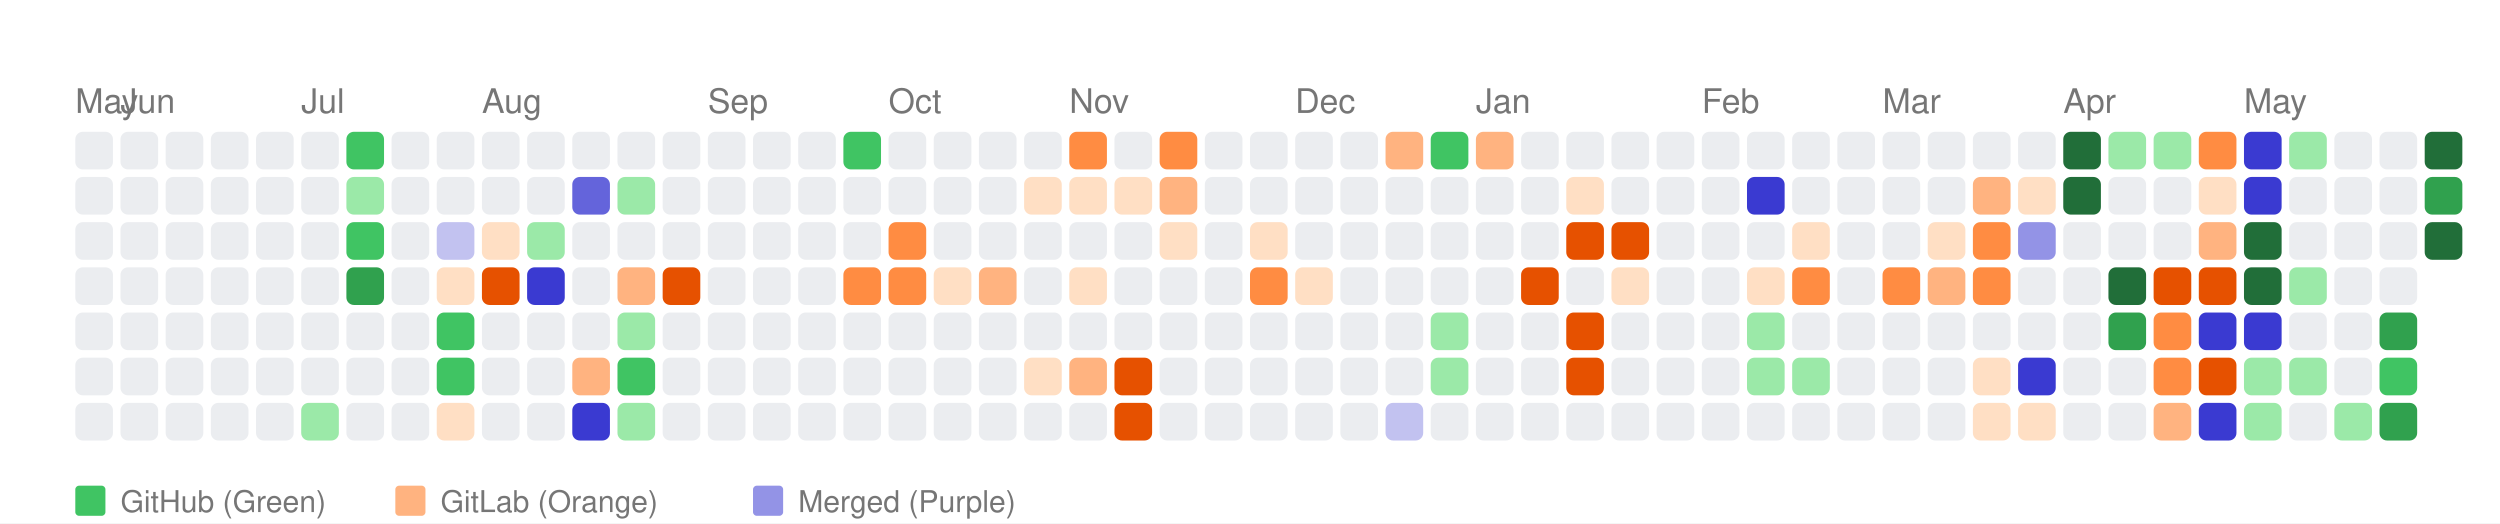
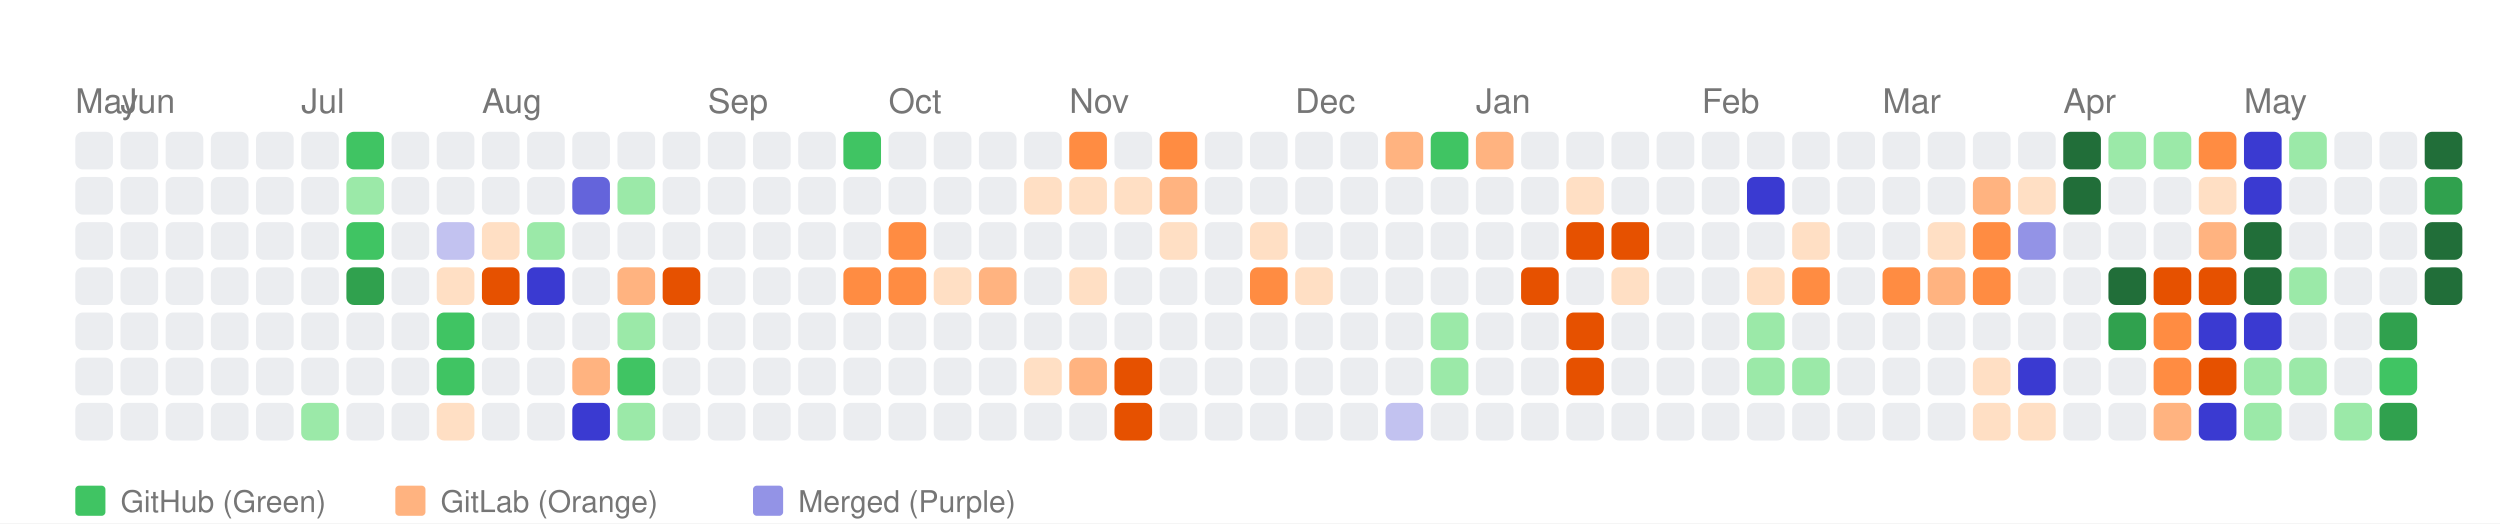
<svg xmlns="http://www.w3.org/2000/svg" width="664" height="139" viewBox="0 0 664 139">
  <style>
    text { font-family: -apple-system, BlinkMacSystemFont, "Segoe UI", Helvetica, Arial, sans-serif; }
  </style>
  <rect width="100%" height="100%" fill="white" />
  <text x="20" y="30" font-size="9" font-family="sans-serif" fill="#767676">May</text>
  <text x="32" y="30" font-size="9" font-family="sans-serif" fill="#767676">Jun</text>
  <text x="80" y="30" font-size="9" font-family="sans-serif" fill="#767676">Jul</text>
  <text x="128" y="30" font-size="9" font-family="sans-serif" fill="#767676">Aug</text>
  <text x="188" y="30" font-size="9" font-family="sans-serif" fill="#767676">Sep</text>
  <text x="236" y="30" font-size="9" font-family="sans-serif" fill="#767676">Oct</text>
  <text x="284" y="30" font-size="9" font-family="sans-serif" fill="#767676">Nov</text>
  <text x="344" y="30" font-size="9" font-family="sans-serif" fill="#767676">Dec</text>
  <text x="392" y="30" font-size="9" font-family="sans-serif" fill="#767676">Jan</text>
  <text x="452" y="30" font-size="9" font-family="sans-serif" fill="#767676">Feb</text>
  <text x="500" y="30" font-size="9" font-family="sans-serif" fill="#767676">Mar</text>
  <text x="548" y="30" font-size="9" font-family="sans-serif" fill="#767676">Apr</text>
  <text x="596" y="30" font-size="9" font-family="sans-serif" fill="#767676">May</text>
  <rect x="20" y="35" width="10" height="10" fill="#ebedf0" rx="2" ry="2">
      </rect>
  <rect x="20" y="47" width="10" height="10" fill="#ebedf0" rx="2" ry="2">
      </rect>
  <rect x="20" y="59" width="10" height="10" fill="#ebedf0" rx="2" ry="2">
      </rect>
  <rect x="20" y="71" width="10" height="10" fill="#ebedf0" rx="2" ry="2">
      </rect>
  <rect x="20" y="83" width="10" height="10" fill="#ebedf0" rx="2" ry="2">
      </rect>
  <rect x="20" y="95" width="10" height="10" fill="#ebedf0" rx="2" ry="2">
      </rect>
  <rect x="20" y="107" width="10" height="10" fill="#ebedf0" rx="2" ry="2">
      </rect>
  <rect x="32" y="35" width="10" height="10" fill="#ebedf0" rx="2" ry="2">
      </rect>
  <rect x="32" y="47" width="10" height="10" fill="#ebedf0" rx="2" ry="2">
      </rect>
  <rect x="32" y="59" width="10" height="10" fill="#ebedf0" rx="2" ry="2">
      </rect>
  <rect x="32" y="71" width="10" height="10" fill="#ebedf0" rx="2" ry="2">
      </rect>
  <rect x="32" y="83" width="10" height="10" fill="#ebedf0" rx="2" ry="2">
      </rect>
  <rect x="32" y="95" width="10" height="10" fill="#ebedf0" rx="2" ry="2">
      </rect>
  <rect x="32" y="107" width="10" height="10" fill="#ebedf0" rx="2" ry="2">
      </rect>
  <rect x="44" y="35" width="10" height="10" fill="#ebedf0" rx="2" ry="2">
      </rect>
  <rect x="44" y="47" width="10" height="10" fill="#ebedf0" rx="2" ry="2">
      </rect>
  <rect x="44" y="59" width="10" height="10" fill="#ebedf0" rx="2" ry="2">
      </rect>
  <rect x="44" y="71" width="10" height="10" fill="#ebedf0" rx="2" ry="2">
      </rect>
  <rect x="44" y="83" width="10" height="10" fill="#ebedf0" rx="2" ry="2">
      </rect>
  <rect x="44" y="95" width="10" height="10" fill="#ebedf0" rx="2" ry="2">
      </rect>
  <rect x="44" y="107" width="10" height="10" fill="#ebedf0" rx="2" ry="2">
      </rect>
  <rect x="56" y="35" width="10" height="10" fill="#ebedf0" rx="2" ry="2">
      </rect>
  <rect x="56" y="47" width="10" height="10" fill="#ebedf0" rx="2" ry="2">
      </rect>
  <rect x="56" y="59" width="10" height="10" fill="#ebedf0" rx="2" ry="2">
      </rect>
  <rect x="56" y="71" width="10" height="10" fill="#ebedf0" rx="2" ry="2">
      </rect>
  <rect x="56" y="83" width="10" height="10" fill="#ebedf0" rx="2" ry="2">
      </rect>
  <rect x="56" y="95" width="10" height="10" fill="#ebedf0" rx="2" ry="2">
      </rect>
  <rect x="56" y="107" width="10" height="10" fill="#ebedf0" rx="2" ry="2">
      </rect>
  <rect x="68" y="35" width="10" height="10" fill="#ebedf0" rx="2" ry="2">
      </rect>
  <rect x="68" y="47" width="10" height="10" fill="#ebedf0" rx="2" ry="2">
      </rect>
  <rect x="68" y="59" width="10" height="10" fill="#ebedf0" rx="2" ry="2">
      </rect>
  <rect x="68" y="71" width="10" height="10" fill="#ebedf0" rx="2" ry="2">
      </rect>
  <rect x="68" y="83" width="10" height="10" fill="#ebedf0" rx="2" ry="2">
      </rect>
  <rect x="68" y="95" width="10" height="10" fill="#ebedf0" rx="2" ry="2">
      </rect>
  <rect x="68" y="107" width="10" height="10" fill="#ebedf0" rx="2" ry="2">
      </rect>
  <rect x="80" y="35" width="10" height="10" fill="#ebedf0" rx="2" ry="2">
      </rect>
  <rect x="80" y="47" width="10" height="10" fill="#ebedf0" rx="2" ry="2">
      </rect>
  <rect x="80" y="59" width="10" height="10" fill="#ebedf0" rx="2" ry="2">
      </rect>
  <rect x="80" y="71" width="10" height="10" fill="#ebedf0" rx="2" ry="2">
      </rect>
  <rect x="80" y="83" width="10" height="10" fill="#ebedf0" rx="2" ry="2">
      </rect>
  <rect x="80" y="95" width="10" height="10" fill="#ebedf0" rx="2" ry="2">
      </rect>
  <rect x="80" y="107" width="10" height="10" fill="#9be9a8" rx="2" ry="2">
      </rect>
  <rect x="92" y="35" width="10" height="10" fill="#40c463" rx="2" ry="2">
      </rect>
  <rect x="92" y="47" width="10" height="10" fill="#9be9a8" rx="2" ry="2">
      </rect>
  <rect x="92" y="59" width="10" height="10" fill="#40c463" rx="2" ry="2">
      </rect>
  <rect x="92" y="71" width="10" height="10" fill="#30a14e" rx="2" ry="2">
      </rect>
  <rect x="92" y="83" width="10" height="10" fill="#ebedf0" rx="2" ry="2">
      </rect>
  <rect x="92" y="95" width="10" height="10" fill="#ebedf0" rx="2" ry="2">
      </rect>
  <rect x="92" y="107" width="10" height="10" fill="#ebedf0" rx="2" ry="2">
      </rect>
  <rect x="104" y="35" width="10" height="10" fill="#ebedf0" rx="2" ry="2">
      </rect>
  <rect x="104" y="47" width="10" height="10" fill="#ebedf0" rx="2" ry="2">
      </rect>
  <rect x="104" y="59" width="10" height="10" fill="#ebedf0" rx="2" ry="2">
      </rect>
  <rect x="104" y="71" width="10" height="10" fill="#ebedf0" rx="2" ry="2">
      </rect>
  <rect x="104" y="83" width="10" height="10" fill="#ebedf0" rx="2" ry="2">
      </rect>
  <rect x="104" y="95" width="10" height="10" fill="#ebedf0" rx="2" ry="2">
      </rect>
  <rect x="104" y="107" width="10" height="10" fill="#ebedf0" rx="2" ry="2">
      </rect>
  <rect x="116" y="35" width="10" height="10" fill="#ebedf0" rx="2" ry="2">
      </rect>
  <rect x="116" y="47" width="10" height="10" fill="#ebedf0" rx="2" ry="2">
      </rect>
  <rect x="116" y="59" width="10" height="10" fill="#c2c2f0" rx="2" ry="2">
      </rect>
  <rect x="116" y="71" width="10" height="10" fill="#ffdfc4" rx="2" ry="2">
      </rect>
  <rect x="116" y="83" width="10" height="10" fill="#40c463" rx="2" ry="2">
      </rect>
  <rect x="116" y="95" width="10" height="10" fill="#40c463" rx="2" ry="2">
      </rect>
  <rect x="116" y="107" width="10" height="10" fill="#ffdfc4" rx="2" ry="2">
      </rect>
  <rect x="128" y="35" width="10" height="10" fill="#ebedf0" rx="2" ry="2">
      </rect>
  <rect x="128" y="47" width="10" height="10" fill="#ebedf0" rx="2" ry="2">
      </rect>
  <rect x="128" y="59" width="10" height="10" fill="#ffdfc4" rx="2" ry="2">
      </rect>
  <rect x="128" y="71" width="10" height="10" fill="#e65100" rx="2" ry="2">
      </rect>
  <rect x="128" y="83" width="10" height="10" fill="#ebedf0" rx="2" ry="2">
      </rect>
  <rect x="128" y="95" width="10" height="10" fill="#ebedf0" rx="2" ry="2">
      </rect>
  <rect x="128" y="107" width="10" height="10" fill="#ebedf0" rx="2" ry="2">
      </rect>
  <rect x="140" y="35" width="10" height="10" fill="#ebedf0" rx="2" ry="2">
      </rect>
  <rect x="140" y="47" width="10" height="10" fill="#ebedf0" rx="2" ry="2">
      </rect>
  <rect x="140" y="59" width="10" height="10" fill="#9be9a8" rx="2" ry="2">
      </rect>
  <rect x="140" y="71" width="10" height="10" fill="#3a3ad1" rx="2" ry="2">
      </rect>
  <rect x="140" y="83" width="10" height="10" fill="#ebedf0" rx="2" ry="2">
      </rect>
  <rect x="140" y="95" width="10" height="10" fill="#ebedf0" rx="2" ry="2">
      </rect>
  <rect x="140" y="107" width="10" height="10" fill="#ebedf0" rx="2" ry="2">
      </rect>
  <rect x="152" y="35" width="10" height="10" fill="#ebedf0" rx="2" ry="2">
      </rect>
  <rect x="152" y="47" width="10" height="10" fill="#6464db" rx="2" ry="2">
      </rect>
  <rect x="152" y="59" width="10" height="10" fill="#ebedf0" rx="2" ry="2">
      </rect>
  <rect x="152" y="71" width="10" height="10" fill="#ebedf0" rx="2" ry="2">
      </rect>
  <rect x="152" y="83" width="10" height="10" fill="#ebedf0" rx="2" ry="2">
      </rect>
  <rect x="152" y="95" width="10" height="10" fill="#ffb380" rx="2" ry="2">
      </rect>
  <rect x="152" y="107" width="10" height="10" fill="#3a3ad1" rx="2" ry="2">
      </rect>
  <rect x="164" y="35" width="10" height="10" fill="#ebedf0" rx="2" ry="2">
      </rect>
  <rect x="164" y="47" width="10" height="10" fill="#9be9a8" rx="2" ry="2">
      </rect>
  <rect x="164" y="59" width="10" height="10" fill="#ebedf0" rx="2" ry="2">
      </rect>
  <rect x="164" y="71" width="10" height="10" fill="#ffb380" rx="2" ry="2">
      </rect>
  <rect x="164" y="83" width="10" height="10" fill="#9be9a8" rx="2" ry="2">
      </rect>
  <rect x="164" y="95" width="10" height="10" fill="#40c463" rx="2" ry="2">
      </rect>
  <rect x="164" y="107" width="10" height="10" fill="#9be9a8" rx="2" ry="2">
      </rect>
  <rect x="176" y="35" width="10" height="10" fill="#ebedf0" rx="2" ry="2">
      </rect>
  <rect x="176" y="47" width="10" height="10" fill="#ebedf0" rx="2" ry="2">
      </rect>
  <rect x="176" y="59" width="10" height="10" fill="#ebedf0" rx="2" ry="2">
      </rect>
  <rect x="176" y="71" width="10" height="10" fill="#e65100" rx="2" ry="2">
      </rect>
  <rect x="176" y="83" width="10" height="10" fill="#ebedf0" rx="2" ry="2">
      </rect>
  <rect x="176" y="95" width="10" height="10" fill="#ebedf0" rx="2" ry="2">
      </rect>
  <rect x="176" y="107" width="10" height="10" fill="#ebedf0" rx="2" ry="2">
      </rect>
  <rect x="188" y="35" width="10" height="10" fill="#ebedf0" rx="2" ry="2">
      </rect>
  <rect x="188" y="47" width="10" height="10" fill="#ebedf0" rx="2" ry="2">
      </rect>
  <rect x="188" y="59" width="10" height="10" fill="#ebedf0" rx="2" ry="2">
      </rect>
  <rect x="188" y="71" width="10" height="10" fill="#ebedf0" rx="2" ry="2">
      </rect>
  <rect x="188" y="83" width="10" height="10" fill="#ebedf0" rx="2" ry="2">
      </rect>
  <rect x="188" y="95" width="10" height="10" fill="#ebedf0" rx="2" ry="2">
      </rect>
  <rect x="188" y="107" width="10" height="10" fill="#ebedf0" rx="2" ry="2">
      </rect>
  <rect x="200" y="35" width="10" height="10" fill="#ebedf0" rx="2" ry="2">
      </rect>
  <rect x="200" y="47" width="10" height="10" fill="#ebedf0" rx="2" ry="2">
      </rect>
  <rect x="200" y="59" width="10" height="10" fill="#ebedf0" rx="2" ry="2">
      </rect>
  <rect x="200" y="71" width="10" height="10" fill="#ebedf0" rx="2" ry="2">
      </rect>
  <rect x="200" y="83" width="10" height="10" fill="#ebedf0" rx="2" ry="2">
      </rect>
  <rect x="200" y="95" width="10" height="10" fill="#ebedf0" rx="2" ry="2">
      </rect>
  <rect x="200" y="107" width="10" height="10" fill="#ebedf0" rx="2" ry="2">
      </rect>
  <rect x="212" y="35" width="10" height="10" fill="#ebedf0" rx="2" ry="2">
      </rect>
  <rect x="212" y="47" width="10" height="10" fill="#ebedf0" rx="2" ry="2">
      </rect>
  <rect x="212" y="59" width="10" height="10" fill="#ebedf0" rx="2" ry="2">
      </rect>
  <rect x="212" y="71" width="10" height="10" fill="#ebedf0" rx="2" ry="2">
      </rect>
  <rect x="212" y="83" width="10" height="10" fill="#ebedf0" rx="2" ry="2">
      </rect>
  <rect x="212" y="95" width="10" height="10" fill="#ebedf0" rx="2" ry="2">
      </rect>
  <rect x="212" y="107" width="10" height="10" fill="#ebedf0" rx="2" ry="2">
      </rect>
  <rect x="224" y="35" width="10" height="10" fill="#40c463" rx="2" ry="2">
      </rect>
  <rect x="224" y="47" width="10" height="10" fill="#ebedf0" rx="2" ry="2">
      </rect>
  <rect x="224" y="59" width="10" height="10" fill="#ebedf0" rx="2" ry="2">
      </rect>
  <rect x="224" y="71" width="10" height="10" fill="#ff8c42" rx="2" ry="2">
      </rect>
  <rect x="224" y="83" width="10" height="10" fill="#ebedf0" rx="2" ry="2">
      </rect>
  <rect x="224" y="95" width="10" height="10" fill="#ebedf0" rx="2" ry="2">
      </rect>
  <rect x="224" y="107" width="10" height="10" fill="#ebedf0" rx="2" ry="2">
      </rect>
  <rect x="236" y="35" width="10" height="10" fill="#ebedf0" rx="2" ry="2">
      </rect>
  <rect x="236" y="47" width="10" height="10" fill="#ebedf0" rx="2" ry="2">
      </rect>
  <rect x="236" y="59" width="10" height="10" fill="#ff8c42" rx="2" ry="2">
      </rect>
  <rect x="236" y="71" width="10" height="10" fill="#ff8c42" rx="2" ry="2">
      </rect>
  <rect x="236" y="83" width="10" height="10" fill="#ebedf0" rx="2" ry="2">
      </rect>
  <rect x="236" y="95" width="10" height="10" fill="#ebedf0" rx="2" ry="2">
      </rect>
  <rect x="236" y="107" width="10" height="10" fill="#ebedf0" rx="2" ry="2">
      </rect>
  <rect x="248" y="35" width="10" height="10" fill="#ebedf0" rx="2" ry="2">
      </rect>
  <rect x="248" y="47" width="10" height="10" fill="#ebedf0" rx="2" ry="2">
      </rect>
  <rect x="248" y="59" width="10" height="10" fill="#ebedf0" rx="2" ry="2">
      </rect>
  <rect x="248" y="71" width="10" height="10" fill="#ffdfc4" rx="2" ry="2">
      </rect>
  <rect x="248" y="83" width="10" height="10" fill="#ebedf0" rx="2" ry="2">
      </rect>
  <rect x="248" y="95" width="10" height="10" fill="#ebedf0" rx="2" ry="2">
      </rect>
  <rect x="248" y="107" width="10" height="10" fill="#ebedf0" rx="2" ry="2">
      </rect>
  <rect x="260" y="35" width="10" height="10" fill="#ebedf0" rx="2" ry="2">
      </rect>
  <rect x="260" y="47" width="10" height="10" fill="#ebedf0" rx="2" ry="2">
      </rect>
  <rect x="260" y="59" width="10" height="10" fill="#ebedf0" rx="2" ry="2">
      </rect>
  <rect x="260" y="71" width="10" height="10" fill="#ffb380" rx="2" ry="2">
      </rect>
  <rect x="260" y="83" width="10" height="10" fill="#ebedf0" rx="2" ry="2">
      </rect>
  <rect x="260" y="95" width="10" height="10" fill="#ebedf0" rx="2" ry="2">
      </rect>
  <rect x="260" y="107" width="10" height="10" fill="#ebedf0" rx="2" ry="2">
      </rect>
  <rect x="272" y="35" width="10" height="10" fill="#ebedf0" rx="2" ry="2">
      </rect>
  <rect x="272" y="47" width="10" height="10" fill="#ffdfc4" rx="2" ry="2">
      </rect>
  <rect x="272" y="59" width="10" height="10" fill="#ebedf0" rx="2" ry="2">
      </rect>
  <rect x="272" y="71" width="10" height="10" fill="#ebedf0" rx="2" ry="2">
      </rect>
  <rect x="272" y="83" width="10" height="10" fill="#ebedf0" rx="2" ry="2">
      </rect>
  <rect x="272" y="95" width="10" height="10" fill="#ffdfc4" rx="2" ry="2">
      </rect>
  <rect x="272" y="107" width="10" height="10" fill="#ebedf0" rx="2" ry="2">
      </rect>
  <rect x="284" y="35" width="10" height="10" fill="#ff8c42" rx="2" ry="2">
      </rect>
  <rect x="284" y="47" width="10" height="10" fill="#ffdfc4" rx="2" ry="2">
      </rect>
  <rect x="284" y="59" width="10" height="10" fill="#ebedf0" rx="2" ry="2">
      </rect>
  <rect x="284" y="71" width="10" height="10" fill="#ffdfc4" rx="2" ry="2">
      </rect>
  <rect x="284" y="83" width="10" height="10" fill="#ebedf0" rx="2" ry="2">
      </rect>
  <rect x="284" y="95" width="10" height="10" fill="#ffb380" rx="2" ry="2">
      </rect>
  <rect x="284" y="107" width="10" height="10" fill="#ebedf0" rx="2" ry="2">
      </rect>
  <rect x="296" y="35" width="10" height="10" fill="#ebedf0" rx="2" ry="2">
      </rect>
  <rect x="296" y="47" width="10" height="10" fill="#ffdfc4" rx="2" ry="2">
      </rect>
  <rect x="296" y="59" width="10" height="10" fill="#ebedf0" rx="2" ry="2">
      </rect>
  <rect x="296" y="71" width="10" height="10" fill="#ebedf0" rx="2" ry="2">
      </rect>
  <rect x="296" y="83" width="10" height="10" fill="#ebedf0" rx="2" ry="2">
      </rect>
  <rect x="296" y="95" width="10" height="10" fill="#e65100" rx="2" ry="2">
      </rect>
  <rect x="296" y="107" width="10" height="10" fill="#e65100" rx="2" ry="2">
      </rect>
  <rect x="308" y="35" width="10" height="10" fill="#ff8c42" rx="2" ry="2">
      </rect>
  <rect x="308" y="47" width="10" height="10" fill="#ffb380" rx="2" ry="2">
      </rect>
  <rect x="308" y="59" width="10" height="10" fill="#ffdfc4" rx="2" ry="2">
      </rect>
  <rect x="308" y="71" width="10" height="10" fill="#ebedf0" rx="2" ry="2">
      </rect>
  <rect x="308" y="83" width="10" height="10" fill="#ebedf0" rx="2" ry="2">
      </rect>
  <rect x="308" y="95" width="10" height="10" fill="#ebedf0" rx="2" ry="2">
      </rect>
  <rect x="308" y="107" width="10" height="10" fill="#ebedf0" rx="2" ry="2">
      </rect>
  <rect x="320" y="35" width="10" height="10" fill="#ebedf0" rx="2" ry="2">
      </rect>
  <rect x="320" y="47" width="10" height="10" fill="#ebedf0" rx="2" ry="2">
      </rect>
  <rect x="320" y="59" width="10" height="10" fill="#ebedf0" rx="2" ry="2">
      </rect>
  <rect x="320" y="71" width="10" height="10" fill="#ebedf0" rx="2" ry="2">
      </rect>
  <rect x="320" y="83" width="10" height="10" fill="#ebedf0" rx="2" ry="2">
      </rect>
  <rect x="320" y="95" width="10" height="10" fill="#ebedf0" rx="2" ry="2">
      </rect>
  <rect x="320" y="107" width="10" height="10" fill="#ebedf0" rx="2" ry="2">
      </rect>
  <rect x="332" y="35" width="10" height="10" fill="#ebedf0" rx="2" ry="2">
      </rect>
  <rect x="332" y="47" width="10" height="10" fill="#ebedf0" rx="2" ry="2">
      </rect>
  <rect x="332" y="59" width="10" height="10" fill="#ffdfc4" rx="2" ry="2">
      </rect>
  <rect x="332" y="71" width="10" height="10" fill="#ff8c42" rx="2" ry="2">
      </rect>
  <rect x="332" y="83" width="10" height="10" fill="#ebedf0" rx="2" ry="2">
      </rect>
  <rect x="332" y="95" width="10" height="10" fill="#ebedf0" rx="2" ry="2">
      </rect>
  <rect x="332" y="107" width="10" height="10" fill="#ebedf0" rx="2" ry="2">
      </rect>
  <rect x="344" y="35" width="10" height="10" fill="#ebedf0" rx="2" ry="2">
      </rect>
  <rect x="344" y="47" width="10" height="10" fill="#ebedf0" rx="2" ry="2">
      </rect>
  <rect x="344" y="59" width="10" height="10" fill="#ebedf0" rx="2" ry="2">
      </rect>
  <rect x="344" y="71" width="10" height="10" fill="#ffdfc4" rx="2" ry="2">
      </rect>
  <rect x="344" y="83" width="10" height="10" fill="#ebedf0" rx="2" ry="2">
      </rect>
  <rect x="344" y="95" width="10" height="10" fill="#ebedf0" rx="2" ry="2">
      </rect>
  <rect x="344" y="107" width="10" height="10" fill="#ebedf0" rx="2" ry="2">
      </rect>
  <rect x="356" y="35" width="10" height="10" fill="#ebedf0" rx="2" ry="2">
      </rect>
  <rect x="356" y="47" width="10" height="10" fill="#ebedf0" rx="2" ry="2">
      </rect>
  <rect x="356" y="59" width="10" height="10" fill="#ebedf0" rx="2" ry="2">
      </rect>
  <rect x="356" y="71" width="10" height="10" fill="#ebedf0" rx="2" ry="2">
      </rect>
  <rect x="356" y="83" width="10" height="10" fill="#ebedf0" rx="2" ry="2">
      </rect>
  <rect x="356" y="95" width="10" height="10" fill="#ebedf0" rx="2" ry="2">
      </rect>
  <rect x="356" y="107" width="10" height="10" fill="#ebedf0" rx="2" ry="2">
      </rect>
  <rect x="368" y="35" width="10" height="10" fill="#ffb380" rx="2" ry="2">
      </rect>
  <rect x="368" y="47" width="10" height="10" fill="#ebedf0" rx="2" ry="2">
      </rect>
  <rect x="368" y="59" width="10" height="10" fill="#ebedf0" rx="2" ry="2">
      </rect>
  <rect x="368" y="71" width="10" height="10" fill="#ebedf0" rx="2" ry="2">
      </rect>
  <rect x="368" y="83" width="10" height="10" fill="#ebedf0" rx="2" ry="2">
      </rect>
  <rect x="368" y="95" width="10" height="10" fill="#ebedf0" rx="2" ry="2">
      </rect>
  <rect x="368" y="107" width="10" height="10" fill="#c2c2f0" rx="2" ry="2">
      </rect>
  <rect x="380" y="35" width="10" height="10" fill="#40c463" rx="2" ry="2">
      </rect>
  <rect x="380" y="47" width="10" height="10" fill="#ebedf0" rx="2" ry="2">
      </rect>
  <rect x="380" y="59" width="10" height="10" fill="#ebedf0" rx="2" ry="2">
      </rect>
  <rect x="380" y="71" width="10" height="10" fill="#ebedf0" rx="2" ry="2">
      </rect>
  <rect x="380" y="83" width="10" height="10" fill="#9be9a8" rx="2" ry="2">
      </rect>
  <rect x="380" y="95" width="10" height="10" fill="#9be9a8" rx="2" ry="2">
      </rect>
  <rect x="380" y="107" width="10" height="10" fill="#ebedf0" rx="2" ry="2">
      </rect>
  <rect x="392" y="35" width="10" height="10" fill="#ffb380" rx="2" ry="2">
      </rect>
  <rect x="392" y="47" width="10" height="10" fill="#ebedf0" rx="2" ry="2">
      </rect>
  <rect x="392" y="59" width="10" height="10" fill="#ebedf0" rx="2" ry="2">
      </rect>
  <rect x="392" y="71" width="10" height="10" fill="#ebedf0" rx="2" ry="2">
      </rect>
  <rect x="392" y="83" width="10" height="10" fill="#ebedf0" rx="2" ry="2">
      </rect>
  <rect x="392" y="95" width="10" height="10" fill="#ebedf0" rx="2" ry="2">
      </rect>
  <rect x="392" y="107" width="10" height="10" fill="#ebedf0" rx="2" ry="2">
      </rect>
  <rect x="404" y="35" width="10" height="10" fill="#ebedf0" rx="2" ry="2">
      </rect>
  <rect x="404" y="47" width="10" height="10" fill="#ebedf0" rx="2" ry="2">
      </rect>
  <rect x="404" y="59" width="10" height="10" fill="#ebedf0" rx="2" ry="2">
      </rect>
  <rect x="404" y="71" width="10" height="10" fill="#e65100" rx="2" ry="2">
      </rect>
  <rect x="404" y="83" width="10" height="10" fill="#ebedf0" rx="2" ry="2">
      </rect>
  <rect x="404" y="95" width="10" height="10" fill="#ebedf0" rx="2" ry="2">
      </rect>
  <rect x="404" y="107" width="10" height="10" fill="#ebedf0" rx="2" ry="2">
      </rect>
  <rect x="416" y="35" width="10" height="10" fill="#ebedf0" rx="2" ry="2">
      </rect>
  <rect x="416" y="47" width="10" height="10" fill="#ffdfc4" rx="2" ry="2">
      </rect>
  <rect x="416" y="59" width="10" height="10" fill="#e65100" rx="2" ry="2">
      </rect>
  <rect x="416" y="71" width="10" height="10" fill="#ebedf0" rx="2" ry="2">
      </rect>
  <rect x="416" y="83" width="10" height="10" fill="#e65100" rx="2" ry="2">
      </rect>
  <rect x="416" y="95" width="10" height="10" fill="#e65100" rx="2" ry="2">
      </rect>
  <rect x="416" y="107" width="10" height="10" fill="#ebedf0" rx="2" ry="2">
      </rect>
  <rect x="428" y="35" width="10" height="10" fill="#ebedf0" rx="2" ry="2">
      </rect>
  <rect x="428" y="47" width="10" height="10" fill="#ebedf0" rx="2" ry="2">
      </rect>
  <rect x="428" y="59" width="10" height="10" fill="#e65100" rx="2" ry="2">
      </rect>
  <rect x="428" y="71" width="10" height="10" fill="#ffdfc4" rx="2" ry="2">
      </rect>
  <rect x="428" y="83" width="10" height="10" fill="#ebedf0" rx="2" ry="2">
      </rect>
  <rect x="428" y="95" width="10" height="10" fill="#ebedf0" rx="2" ry="2">
      </rect>
  <rect x="428" y="107" width="10" height="10" fill="#ebedf0" rx="2" ry="2">
      </rect>
  <rect x="440" y="35" width="10" height="10" fill="#ebedf0" rx="2" ry="2">
      </rect>
  <rect x="440" y="47" width="10" height="10" fill="#ebedf0" rx="2" ry="2">
      </rect>
  <rect x="440" y="59" width="10" height="10" fill="#ebedf0" rx="2" ry="2">
      </rect>
  <rect x="440" y="71" width="10" height="10" fill="#ebedf0" rx="2" ry="2">
      </rect>
  <rect x="440" y="83" width="10" height="10" fill="#ebedf0" rx="2" ry="2">
      </rect>
  <rect x="440" y="95" width="10" height="10" fill="#ebedf0" rx="2" ry="2">
      </rect>
  <rect x="440" y="107" width="10" height="10" fill="#ebedf0" rx="2" ry="2">
      </rect>
  <rect x="452" y="35" width="10" height="10" fill="#ebedf0" rx="2" ry="2">
      </rect>
  <rect x="452" y="47" width="10" height="10" fill="#ebedf0" rx="2" ry="2">
      </rect>
  <rect x="452" y="59" width="10" height="10" fill="#ebedf0" rx="2" ry="2">
      </rect>
  <rect x="452" y="71" width="10" height="10" fill="#ebedf0" rx="2" ry="2">
      </rect>
  <rect x="452" y="83" width="10" height="10" fill="#ebedf0" rx="2" ry="2">
      </rect>
  <rect x="452" y="95" width="10" height="10" fill="#ebedf0" rx="2" ry="2">
      </rect>
  <rect x="452" y="107" width="10" height="10" fill="#ebedf0" rx="2" ry="2">
      </rect>
  <rect x="464" y="35" width="10" height="10" fill="#ebedf0" rx="2" ry="2">
      </rect>
  <rect x="464" y="47" width="10" height="10" fill="#3a3ad1" rx="2" ry="2">
      </rect>
  <rect x="464" y="59" width="10" height="10" fill="#ebedf0" rx="2" ry="2">
      </rect>
  <rect x="464" y="71" width="10" height="10" fill="#ffdfc4" rx="2" ry="2">
      </rect>
  <rect x="464" y="83" width="10" height="10" fill="#9be9a8" rx="2" ry="2">
      </rect>
  <rect x="464" y="95" width="10" height="10" fill="#9be9a8" rx="2" ry="2">
      </rect>
  <rect x="464" y="107" width="10" height="10" fill="#ebedf0" rx="2" ry="2">
      </rect>
  <rect x="476" y="35" width="10" height="10" fill="#ebedf0" rx="2" ry="2">
      </rect>
  <rect x="476" y="47" width="10" height="10" fill="#ebedf0" rx="2" ry="2">
      </rect>
  <rect x="476" y="59" width="10" height="10" fill="#ffdfc4" rx="2" ry="2">
      </rect>
  <rect x="476" y="71" width="10" height="10" fill="#ff8c42" rx="2" ry="2">
      </rect>
  <rect x="476" y="83" width="10" height="10" fill="#ebedf0" rx="2" ry="2">
      </rect>
  <rect x="476" y="95" width="10" height="10" fill="#9be9a8" rx="2" ry="2">
      </rect>
  <rect x="476" y="107" width="10" height="10" fill="#ebedf0" rx="2" ry="2">
      </rect>
  <rect x="488" y="35" width="10" height="10" fill="#ebedf0" rx="2" ry="2">
      </rect>
  <rect x="488" y="47" width="10" height="10" fill="#ebedf0" rx="2" ry="2">
      </rect>
  <rect x="488" y="59" width="10" height="10" fill="#ebedf0" rx="2" ry="2">
      </rect>
  <rect x="488" y="71" width="10" height="10" fill="#ebedf0" rx="2" ry="2">
      </rect>
  <rect x="488" y="83" width="10" height="10" fill="#ebedf0" rx="2" ry="2">
      </rect>
  <rect x="488" y="95" width="10" height="10" fill="#ebedf0" rx="2" ry="2">
      </rect>
  <rect x="488" y="107" width="10" height="10" fill="#ebedf0" rx="2" ry="2">
      </rect>
  <rect x="500" y="35" width="10" height="10" fill="#ebedf0" rx="2" ry="2">
      </rect>
  <rect x="500" y="47" width="10" height="10" fill="#ebedf0" rx="2" ry="2">
      </rect>
  <rect x="500" y="59" width="10" height="10" fill="#ebedf0" rx="2" ry="2">
      </rect>
  <rect x="500" y="71" width="10" height="10" fill="#ff8c42" rx="2" ry="2">
      </rect>
  <rect x="500" y="83" width="10" height="10" fill="#ebedf0" rx="2" ry="2">
      </rect>
  <rect x="500" y="95" width="10" height="10" fill="#ebedf0" rx="2" ry="2">
      </rect>
  <rect x="500" y="107" width="10" height="10" fill="#ebedf0" rx="2" ry="2">
      </rect>
  <rect x="512" y="35" width="10" height="10" fill="#ebedf0" rx="2" ry="2">
      </rect>
  <rect x="512" y="47" width="10" height="10" fill="#ebedf0" rx="2" ry="2">
      </rect>
  <rect x="512" y="59" width="10" height="10" fill="#ffdfc4" rx="2" ry="2">
      </rect>
  <rect x="512" y="71" width="10" height="10" fill="#ffb380" rx="2" ry="2">
      </rect>
  <rect x="512" y="83" width="10" height="10" fill="#ebedf0" rx="2" ry="2">
      </rect>
  <rect x="512" y="95" width="10" height="10" fill="#ebedf0" rx="2" ry="2">
      </rect>
  <rect x="512" y="107" width="10" height="10" fill="#ebedf0" rx="2" ry="2">
      </rect>
  <rect x="524" y="35" width="10" height="10" fill="#ebedf0" rx="2" ry="2">
      </rect>
  <rect x="524" y="47" width="10" height="10" fill="#ffb380" rx="2" ry="2">
      </rect>
  <rect x="524" y="59" width="10" height="10" fill="#ff8c42" rx="2" ry="2">
      </rect>
  <rect x="524" y="71" width="10" height="10" fill="#ff8c42" rx="2" ry="2">
      </rect>
  <rect x="524" y="83" width="10" height="10" fill="#ebedf0" rx="2" ry="2">
      </rect>
  <rect x="524" y="95" width="10" height="10" fill="#ffdfc4" rx="2" ry="2">
      </rect>
  <rect x="524" y="107" width="10" height="10" fill="#ffdfc4" rx="2" ry="2">
      </rect>
  <rect x="536" y="35" width="10" height="10" fill="#ebedf0" rx="2" ry="2">
      </rect>
  <rect x="536" y="47" width="10" height="10" fill="#ffdfc4" rx="2" ry="2">
      </rect>
  <rect x="536" y="59" width="10" height="10" fill="#9393e6" rx="2" ry="2">
      </rect>
  <rect x="536" y="71" width="10" height="10" fill="#ebedf0" rx="2" ry="2">
      </rect>
  <rect x="536" y="83" width="10" height="10" fill="#ebedf0" rx="2" ry="2">
      </rect>
  <rect x="536" y="95" width="10" height="10" fill="#3a3ad1" rx="2" ry="2">
      </rect>
  <rect x="536" y="107" width="10" height="10" fill="#ffdfc4" rx="2" ry="2">
      </rect>
  <rect x="548" y="35" width="10" height="10" fill="#216e39" rx="2" ry="2">
      </rect>
  <rect x="548" y="47" width="10" height="10" fill="#216e39" rx="2" ry="2">
      </rect>
  <rect x="548" y="59" width="10" height="10" fill="#ebedf0" rx="2" ry="2">
      </rect>
  <rect x="548" y="71" width="10" height="10" fill="#ebedf0" rx="2" ry="2">
      </rect>
  <rect x="548" y="83" width="10" height="10" fill="#ebedf0" rx="2" ry="2">
      </rect>
  <rect x="548" y="95" width="10" height="10" fill="#ebedf0" rx="2" ry="2">
      </rect>
  <rect x="548" y="107" width="10" height="10" fill="#ebedf0" rx="2" ry="2">
      </rect>
  <rect x="560" y="35" width="10" height="10" fill="#9be9a8" rx="2" ry="2">
      </rect>
  <rect x="560" y="47" width="10" height="10" fill="#ebedf0" rx="2" ry="2">
      </rect>
  <rect x="560" y="59" width="10" height="10" fill="#ebedf0" rx="2" ry="2">
      </rect>
  <rect x="560" y="71" width="10" height="10" fill="#216e39" rx="2" ry="2">
      </rect>
  <rect x="560" y="83" width="10" height="10" fill="#30a14e" rx="2" ry="2">
      </rect>
  <rect x="560" y="95" width="10" height="10" fill="#ebedf0" rx="2" ry="2">
      </rect>
  <rect x="560" y="107" width="10" height="10" fill="#ebedf0" rx="2" ry="2">
      </rect>
  <rect x="572" y="35" width="10" height="10" fill="#9be9a8" rx="2" ry="2">
      </rect>
  <rect x="572" y="47" width="10" height="10" fill="#ebedf0" rx="2" ry="2">
      </rect>
  <rect x="572" y="59" width="10" height="10" fill="#ebedf0" rx="2" ry="2">
      </rect>
  <rect x="572" y="71" width="10" height="10" fill="#e65100" rx="2" ry="2">
      </rect>
  <rect x="572" y="83" width="10" height="10" fill="#ff8c42" rx="2" ry="2">
      </rect>
  <rect x="572" y="95" width="10" height="10" fill="#ff8c42" rx="2" ry="2">
      </rect>
  <rect x="572" y="107" width="10" height="10" fill="#ffb380" rx="2" ry="2">
      </rect>
  <rect x="584" y="35" width="10" height="10" fill="#ff8c42" rx="2" ry="2">
      </rect>
  <rect x="584" y="47" width="10" height="10" fill="#ffdfc4" rx="2" ry="2">
      </rect>
  <rect x="584" y="59" width="10" height="10" fill="#ffb380" rx="2" ry="2">
      </rect>
  <rect x="584" y="71" width="10" height="10" fill="#e65100" rx="2" ry="2">
      </rect>
  <rect x="584" y="83" width="10" height="10" fill="#3a3ad1" rx="2" ry="2">
      </rect>
  <rect x="584" y="95" width="10" height="10" fill="#e65100" rx="2" ry="2">
      </rect>
  <rect x="584" y="107" width="10" height="10" fill="#3a3ad1" rx="2" ry="2">
      </rect>
  <rect x="596" y="35" width="10" height="10" fill="#3a3ad1" rx="2" ry="2">
      </rect>
  <rect x="596" y="47" width="10" height="10" fill="#3a3ad1" rx="2" ry="2">
      </rect>
  <rect x="596" y="59" width="10" height="10" fill="#216e39" rx="2" ry="2">
      </rect>
  <rect x="596" y="71" width="10" height="10" fill="#216e39" rx="2" ry="2">
      </rect>
  <rect x="596" y="83" width="10" height="10" fill="#3a3ad1" rx="2" ry="2">
      </rect>
  <rect x="596" y="95" width="10" height="10" fill="#9be9a8" rx="2" ry="2">
      </rect>
  <rect x="596" y="107" width="10" height="10" fill="#9be9a8" rx="2" ry="2">
      </rect>
  <rect x="608" y="35" width="10" height="10" fill="#9be9a8" rx="2" ry="2">
      </rect>
  <rect x="608" y="47" width="10" height="10" fill="#ebedf0" rx="2" ry="2">
      </rect>
  <rect x="608" y="59" width="10" height="10" fill="#ebedf0" rx="2" ry="2">
      </rect>
  <rect x="608" y="71" width="10" height="10" fill="#9be9a8" rx="2" ry="2">
      </rect>
  <rect x="608" y="83" width="10" height="10" fill="#ebedf0" rx="2" ry="2">
      </rect>
  <rect x="608" y="95" width="10" height="10" fill="#9be9a8" rx="2" ry="2">
      </rect>
  <rect x="608" y="107" width="10" height="10" fill="#ebedf0" rx="2" ry="2">
      </rect>
  <rect x="620" y="35" width="10" height="10" fill="#ebedf0" rx="2" ry="2">
      </rect>
  <rect x="620" y="47" width="10" height="10" fill="#ebedf0" rx="2" ry="2">
      </rect>
  <rect x="620" y="59" width="10" height="10" fill="#ebedf0" rx="2" ry="2">
      </rect>
  <rect x="620" y="71" width="10" height="10" fill="#ebedf0" rx="2" ry="2">
      </rect>
  <rect x="620" y="83" width="10" height="10" fill="#ebedf0" rx="2" ry="2">
      </rect>
  <rect x="620" y="95" width="10" height="10" fill="#ebedf0" rx="2" ry="2">
      </rect>
  <rect x="620" y="107" width="10" height="10" fill="#9be9a8" rx="2" ry="2">
      </rect>
  <rect x="632" y="35" width="10" height="10" fill="#ebedf0" rx="2" ry="2">
      </rect>
  <rect x="632" y="47" width="10" height="10" fill="#ebedf0" rx="2" ry="2">
      </rect>
  <rect x="632" y="59" width="10" height="10" fill="#ebedf0" rx="2" ry="2">
      </rect>
  <rect x="632" y="71" width="10" height="10" fill="#ebedf0" rx="2" ry="2">
      </rect>
  <rect x="632" y="83" width="10" height="10" fill="#30a14e" rx="2" ry="2">
      </rect>
  <rect x="632" y="95" width="10" height="10" fill="#40c463" rx="2" ry="2">
      </rect>
  <rect x="632" y="107" width="10" height="10" fill="#30a14e" rx="2" ry="2">
      </rect>
  <rect x="644" y="35" width="10" height="10" fill="#216e39" rx="2" ry="2">
      </rect>
  <rect x="644" y="47" width="10" height="10" fill="#30a14e" rx="2" ry="2">
      </rect>
  <rect x="644" y="59" width="10" height="10" fill="#216e39" rx="2" ry="2">
      </rect>
+   <rect x="644" y="71" width="10" height="10" fill="#216e39" rx="2" ry="2">
+       </rect>
  <g transform="translate(20, 129)">
    <rect x="0" y="0" width="8" height="8" fill="#40c463" rx="1" ry="1" />
    <text x="12" y="7" font-size="8" fill="#767676">GitHub (Green)</text>
    <rect x="85" y="0" width="8" height="8" fill="#ffb380" rx="1" ry="1" />
    <text x="97" y="7" font-size="8" fill="#767676">GitLab (Orange)</text>
    <rect x="180" y="0" width="8" height="8" fill="#9393e6" rx="1" ry="1" />
    <text x="192" y="7" font-size="8" fill="#767676">Merged (Purple)</text>
  </g>
</svg>
